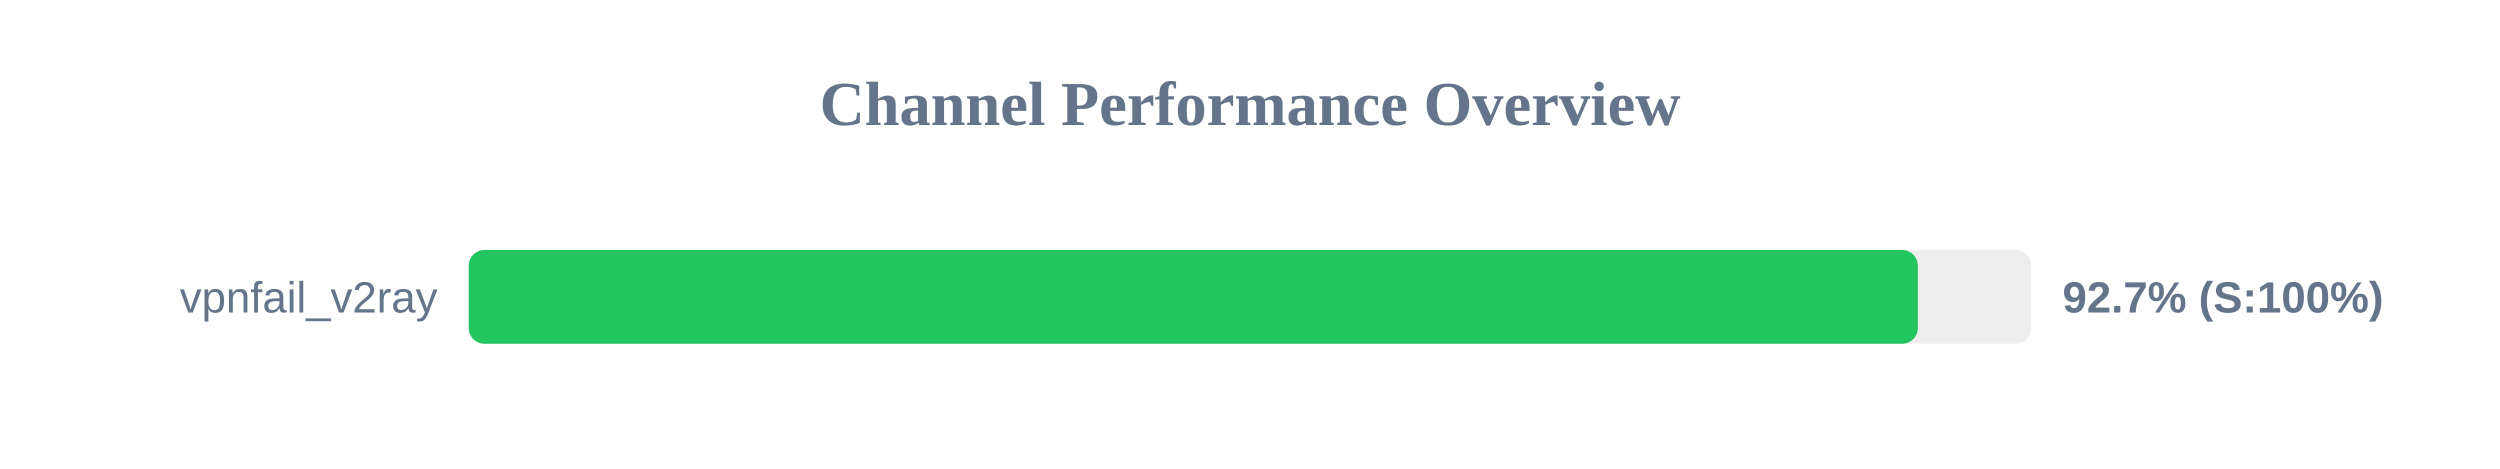
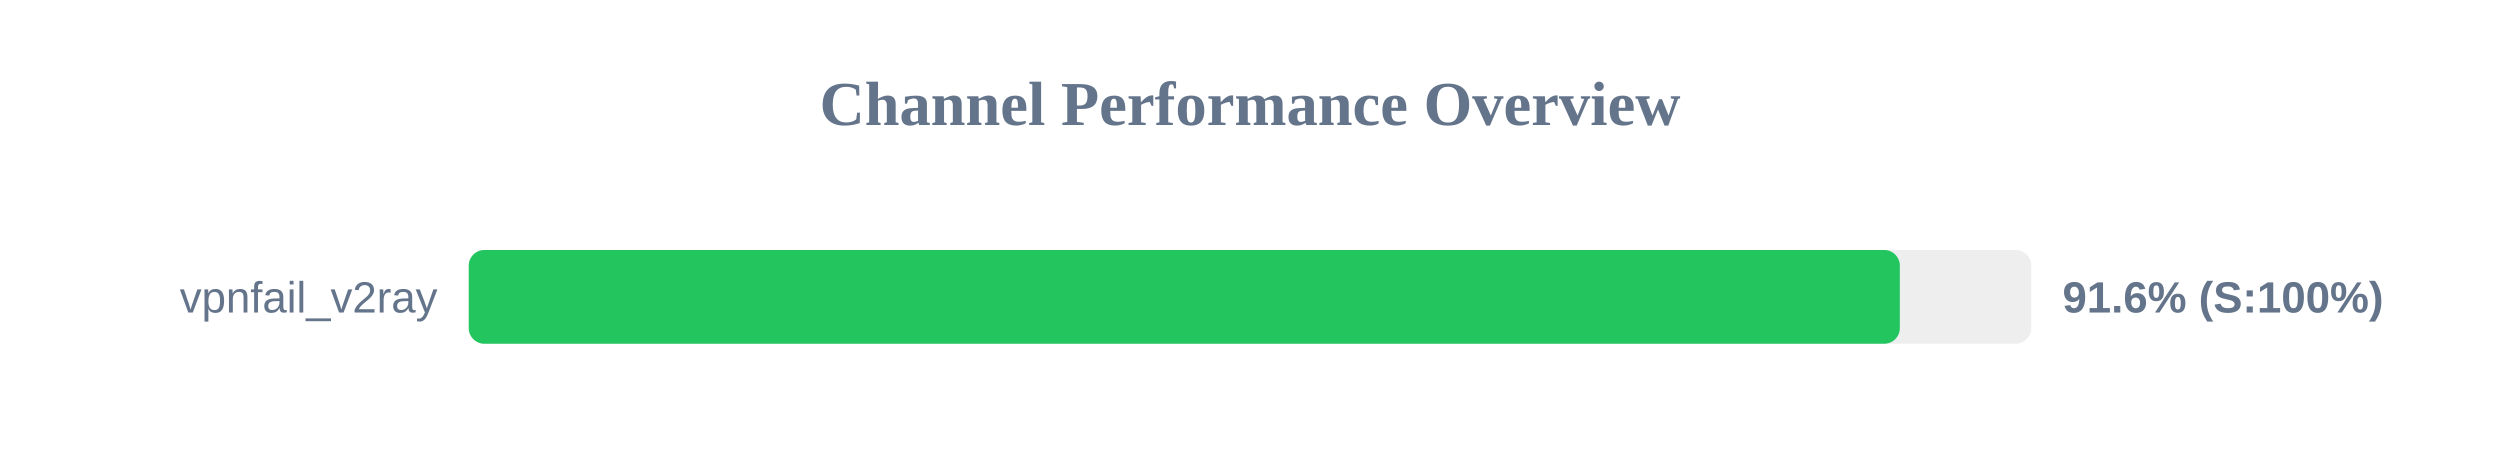
<svg xmlns="http://www.w3.org/2000/svg" width="800" height="150" version="1.1">
  <style>
        .row { font: 14px Arial; fill: #64748b; }
        .score { font: bold 14px Arial; fill: #64748b; }
    </style>
  <text x="400" y="40" text-anchor="middle" font-size="20px" font-weight="bold" fill="#64748b">Channel Performance Overview</text>
  <rect x="150" y="80" width="500" height="30" fill="#eee" rx="5" />
-   <rect x="150" y="80" width="463.7" height="30" fill="#22c55e" rx="5" />
+   <rect x="150" y="80" width="457.95" height="30" fill="#22c55e" rx="5" />
  <text x="140" y="100" text-anchor="end" class="row">vpnfail_v2ray</text>
-   <text x="660" y="100" text-anchor="start" class="score">92.7% (S:100%)</text>
+   <text x="660" y="100" text-anchor="start" class="score">91.6% (S:100%)</text>
</svg>
